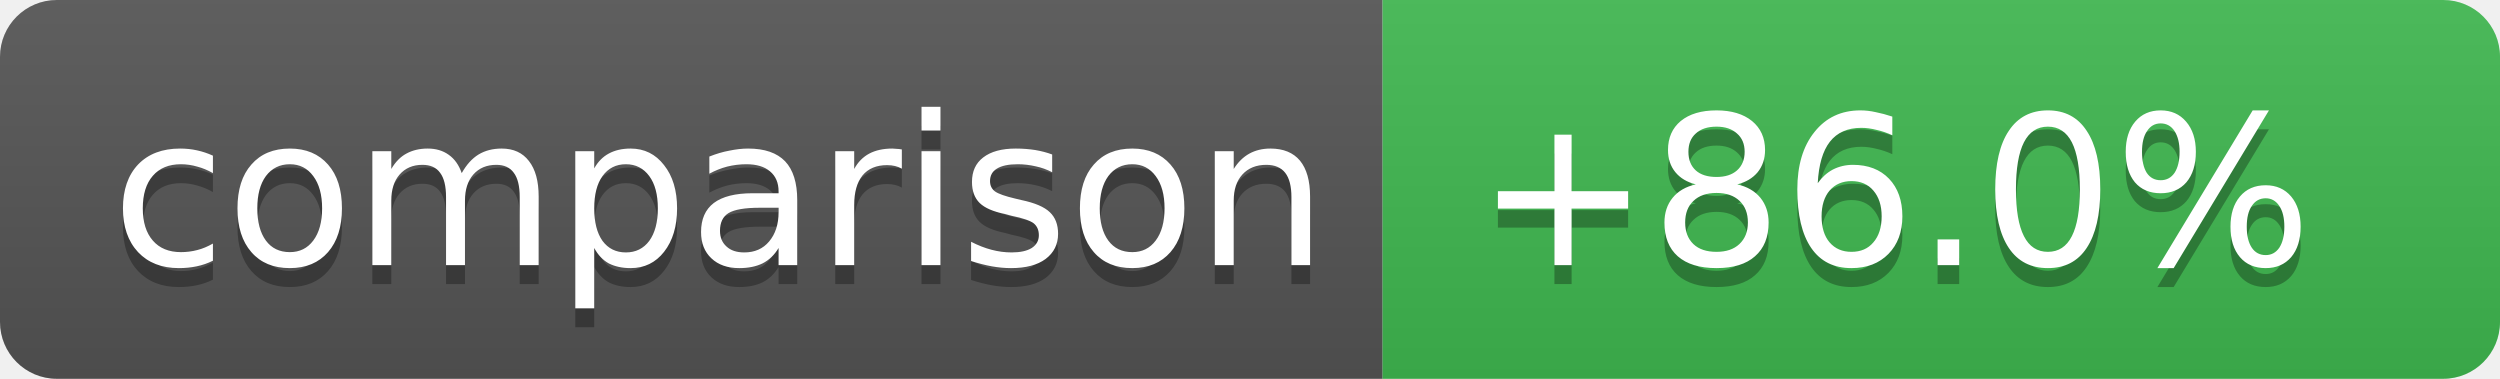
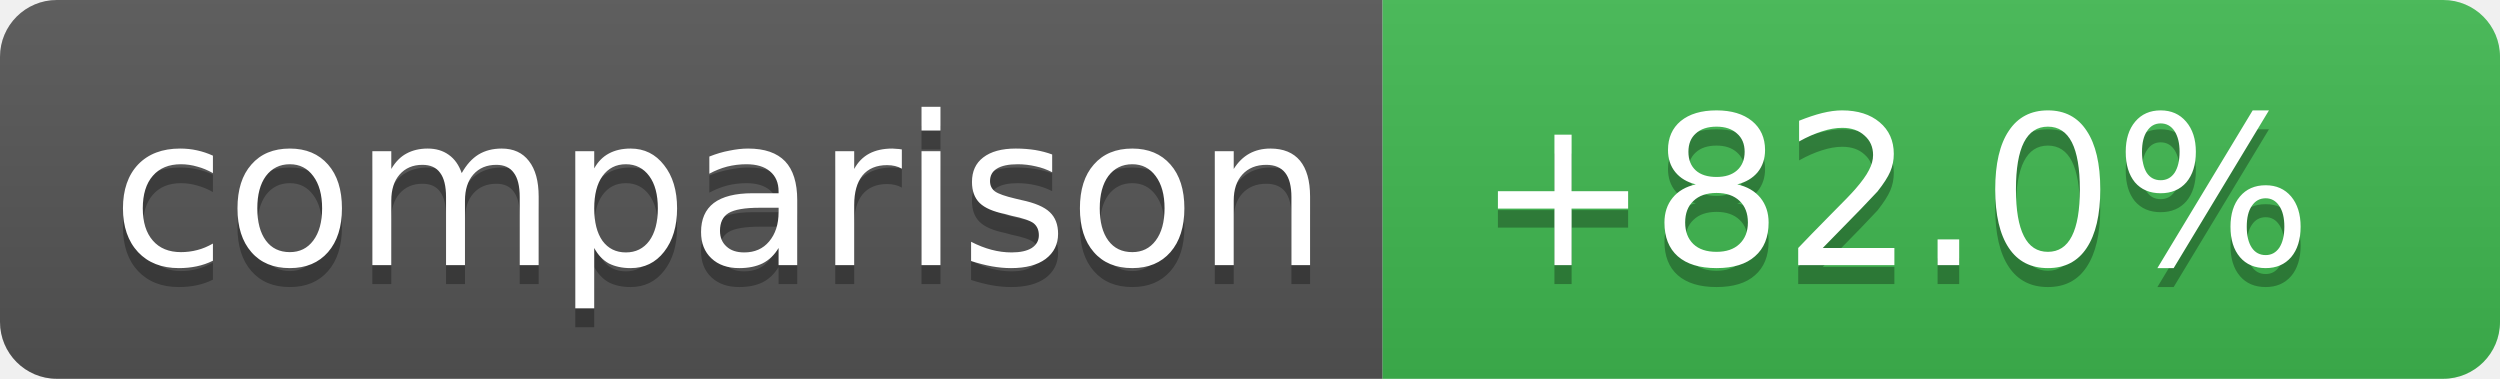
- <svg xmlns="http://www.w3.org/2000/svg" width="132" height="20" role="img" aria-label="Coverage comparison: +86.0%">
+ <svg xmlns="http://www.w3.org/2000/svg" width="132" height="20" role="img" aria-label="Coverage comparison: +82.0%">
  <linearGradient id="s" x2="0" y2="100%">
    <stop offset="0" stop-color="#bbb" stop-opacity=".1" />
    <stop offset="1" stop-opacity=".1" />
  </linearGradient>
  <clipPath id="r">
    <rect width="132" height="20" rx="3" fill="#fff" />
  </clipPath>
  <g clip-path="url(#r)">
    <rect width="73" height="20" fill="#555" />
    <rect x="73" width="59" height="20" fill="#3fb950" />
    <rect width="132" height="20" fill="url(#s)" />
  </g>
  <g fill="#fff" text-anchor="middle" font-family="Verdana,Geneva,DejaVu Sans,sans-serif" text-rendering="geometricPrecision" font-size="11">
    <text aria-hidden="true" x="38" y="15" fill="#010101" fill-opacity=".3">comparison</text>
    <text x="38" y="14">comparison</text>
-     <text aria-hidden="true" x="100" y="15" fill="#010101" fill-opacity=".3">+86.0%</text>
-     <text x="100" y="14">+86.0%</text>
+     <text aria-hidden="true" x="100" y="15" fill="#010101" fill-opacity=".3">+82.0%</text>
+     <text x="100" y="14">+82.0%</text>
  </g>
</svg>
